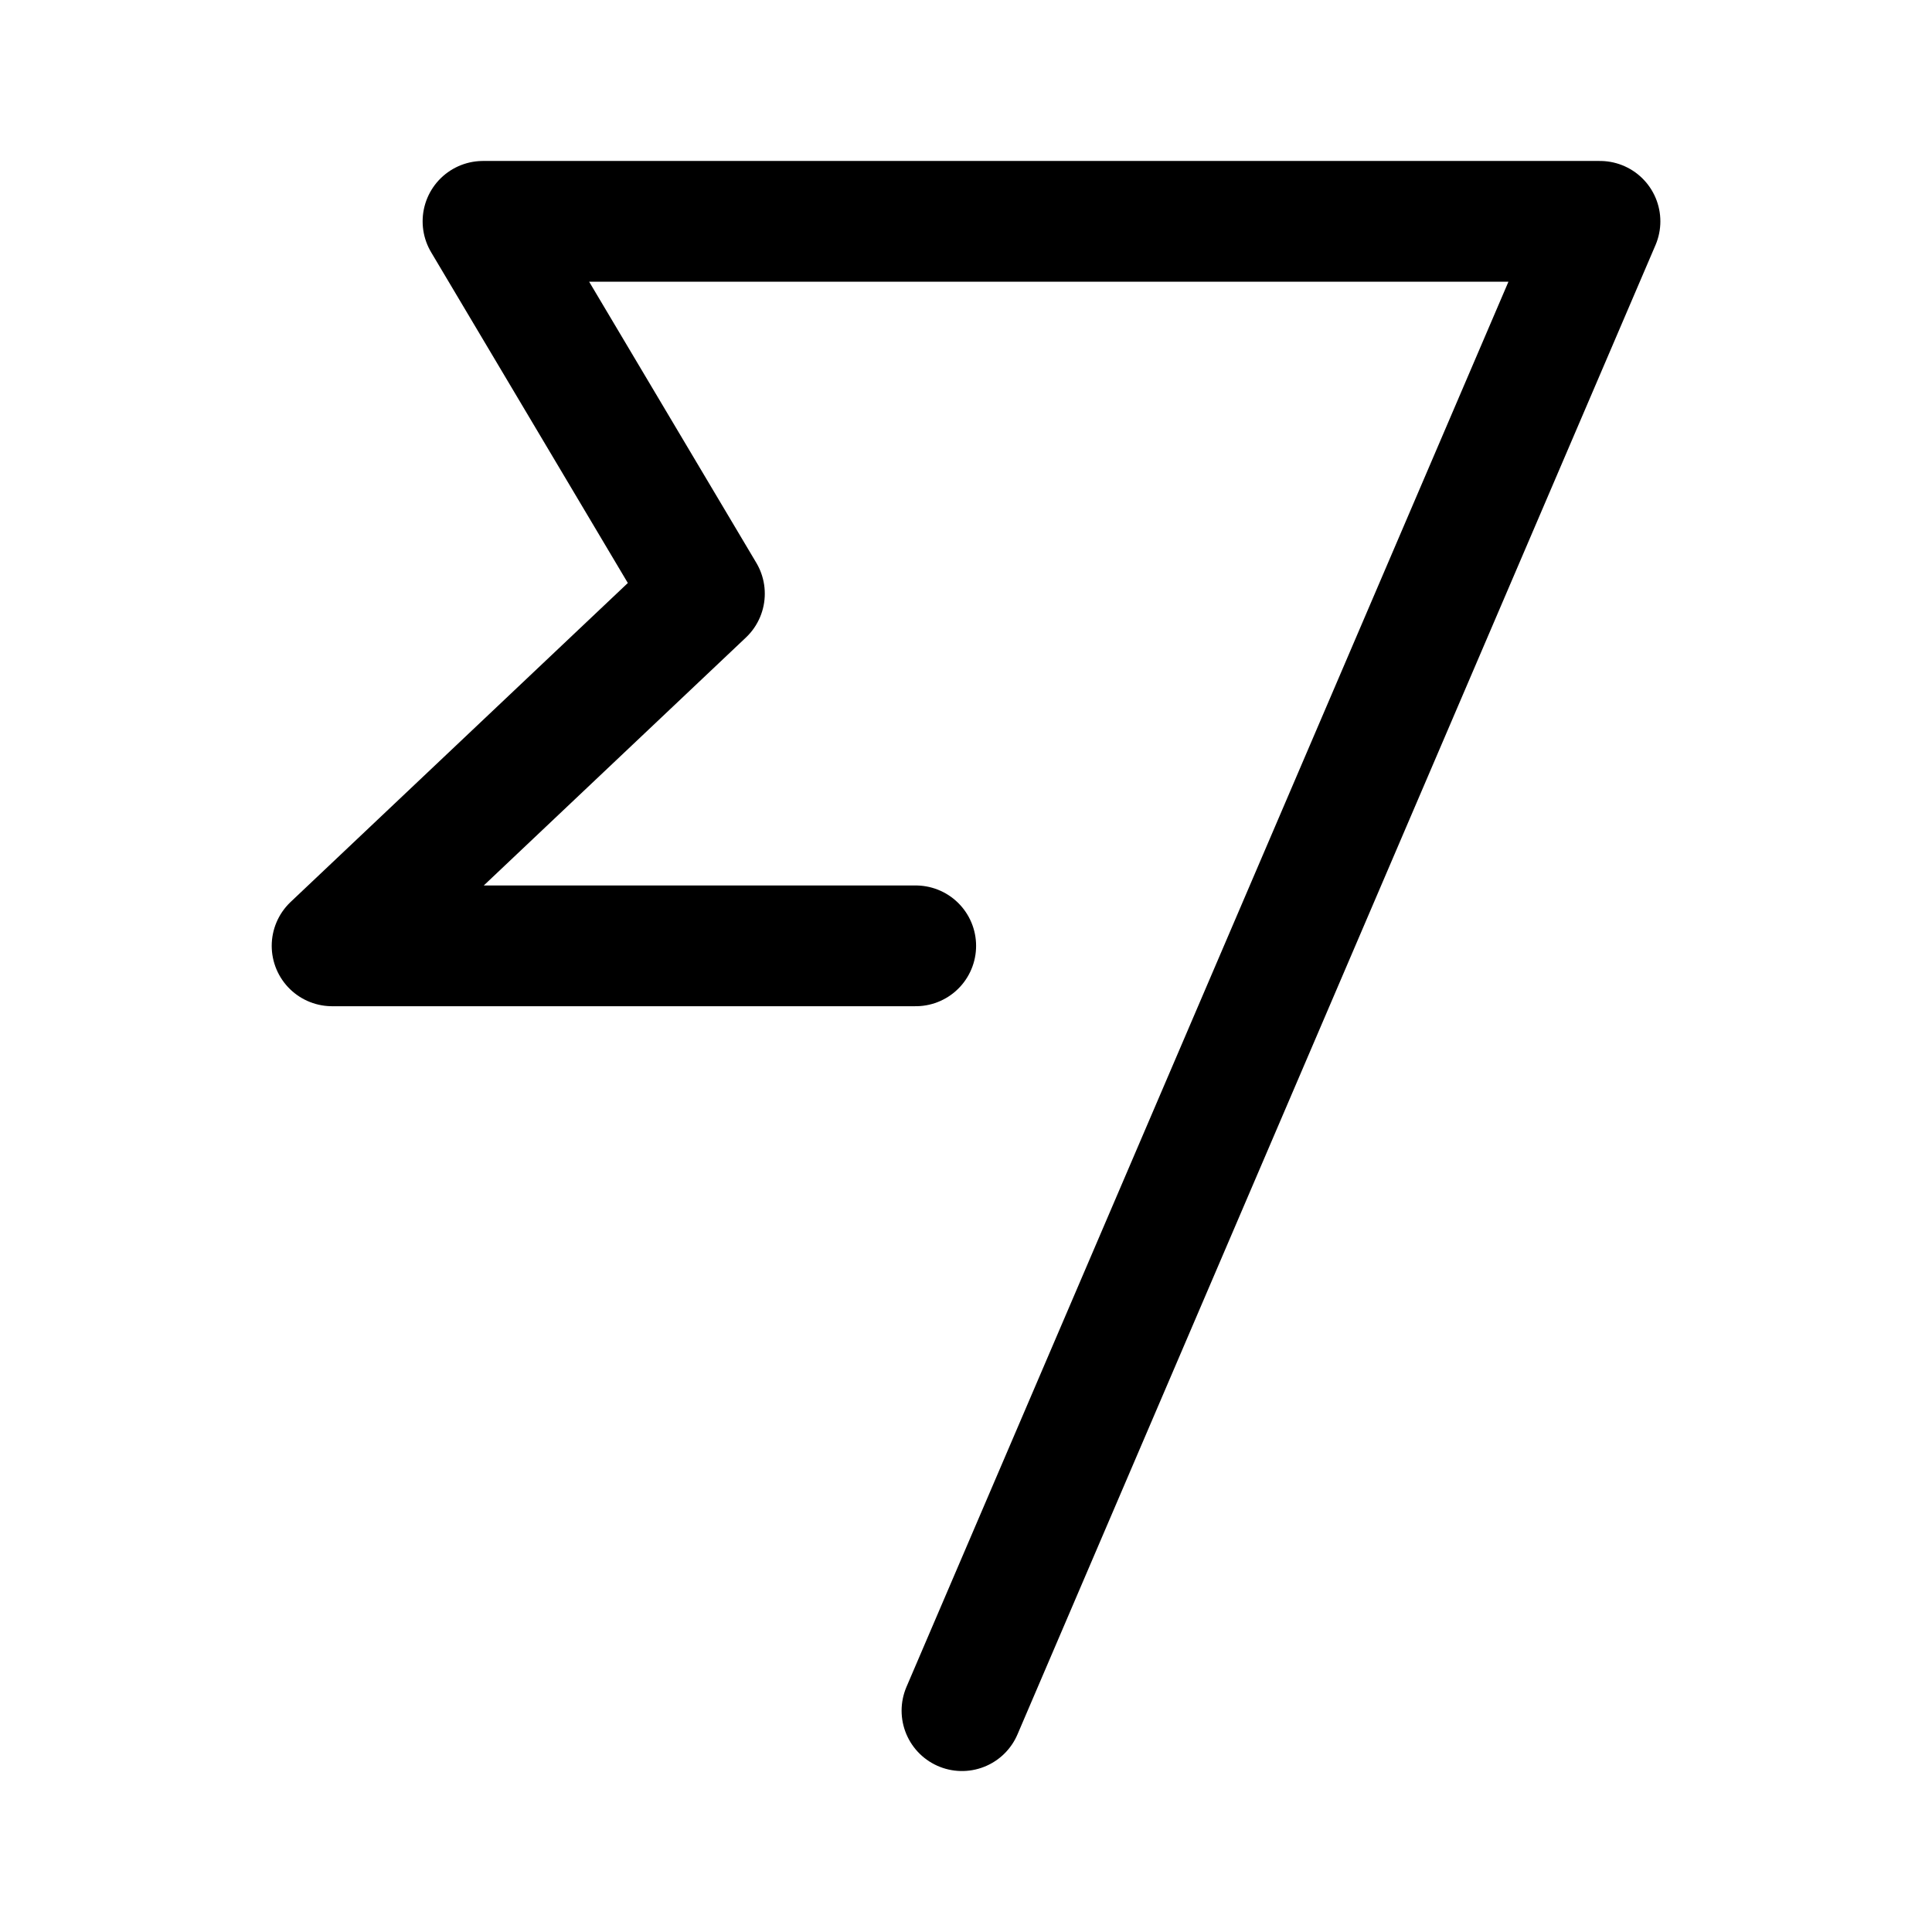
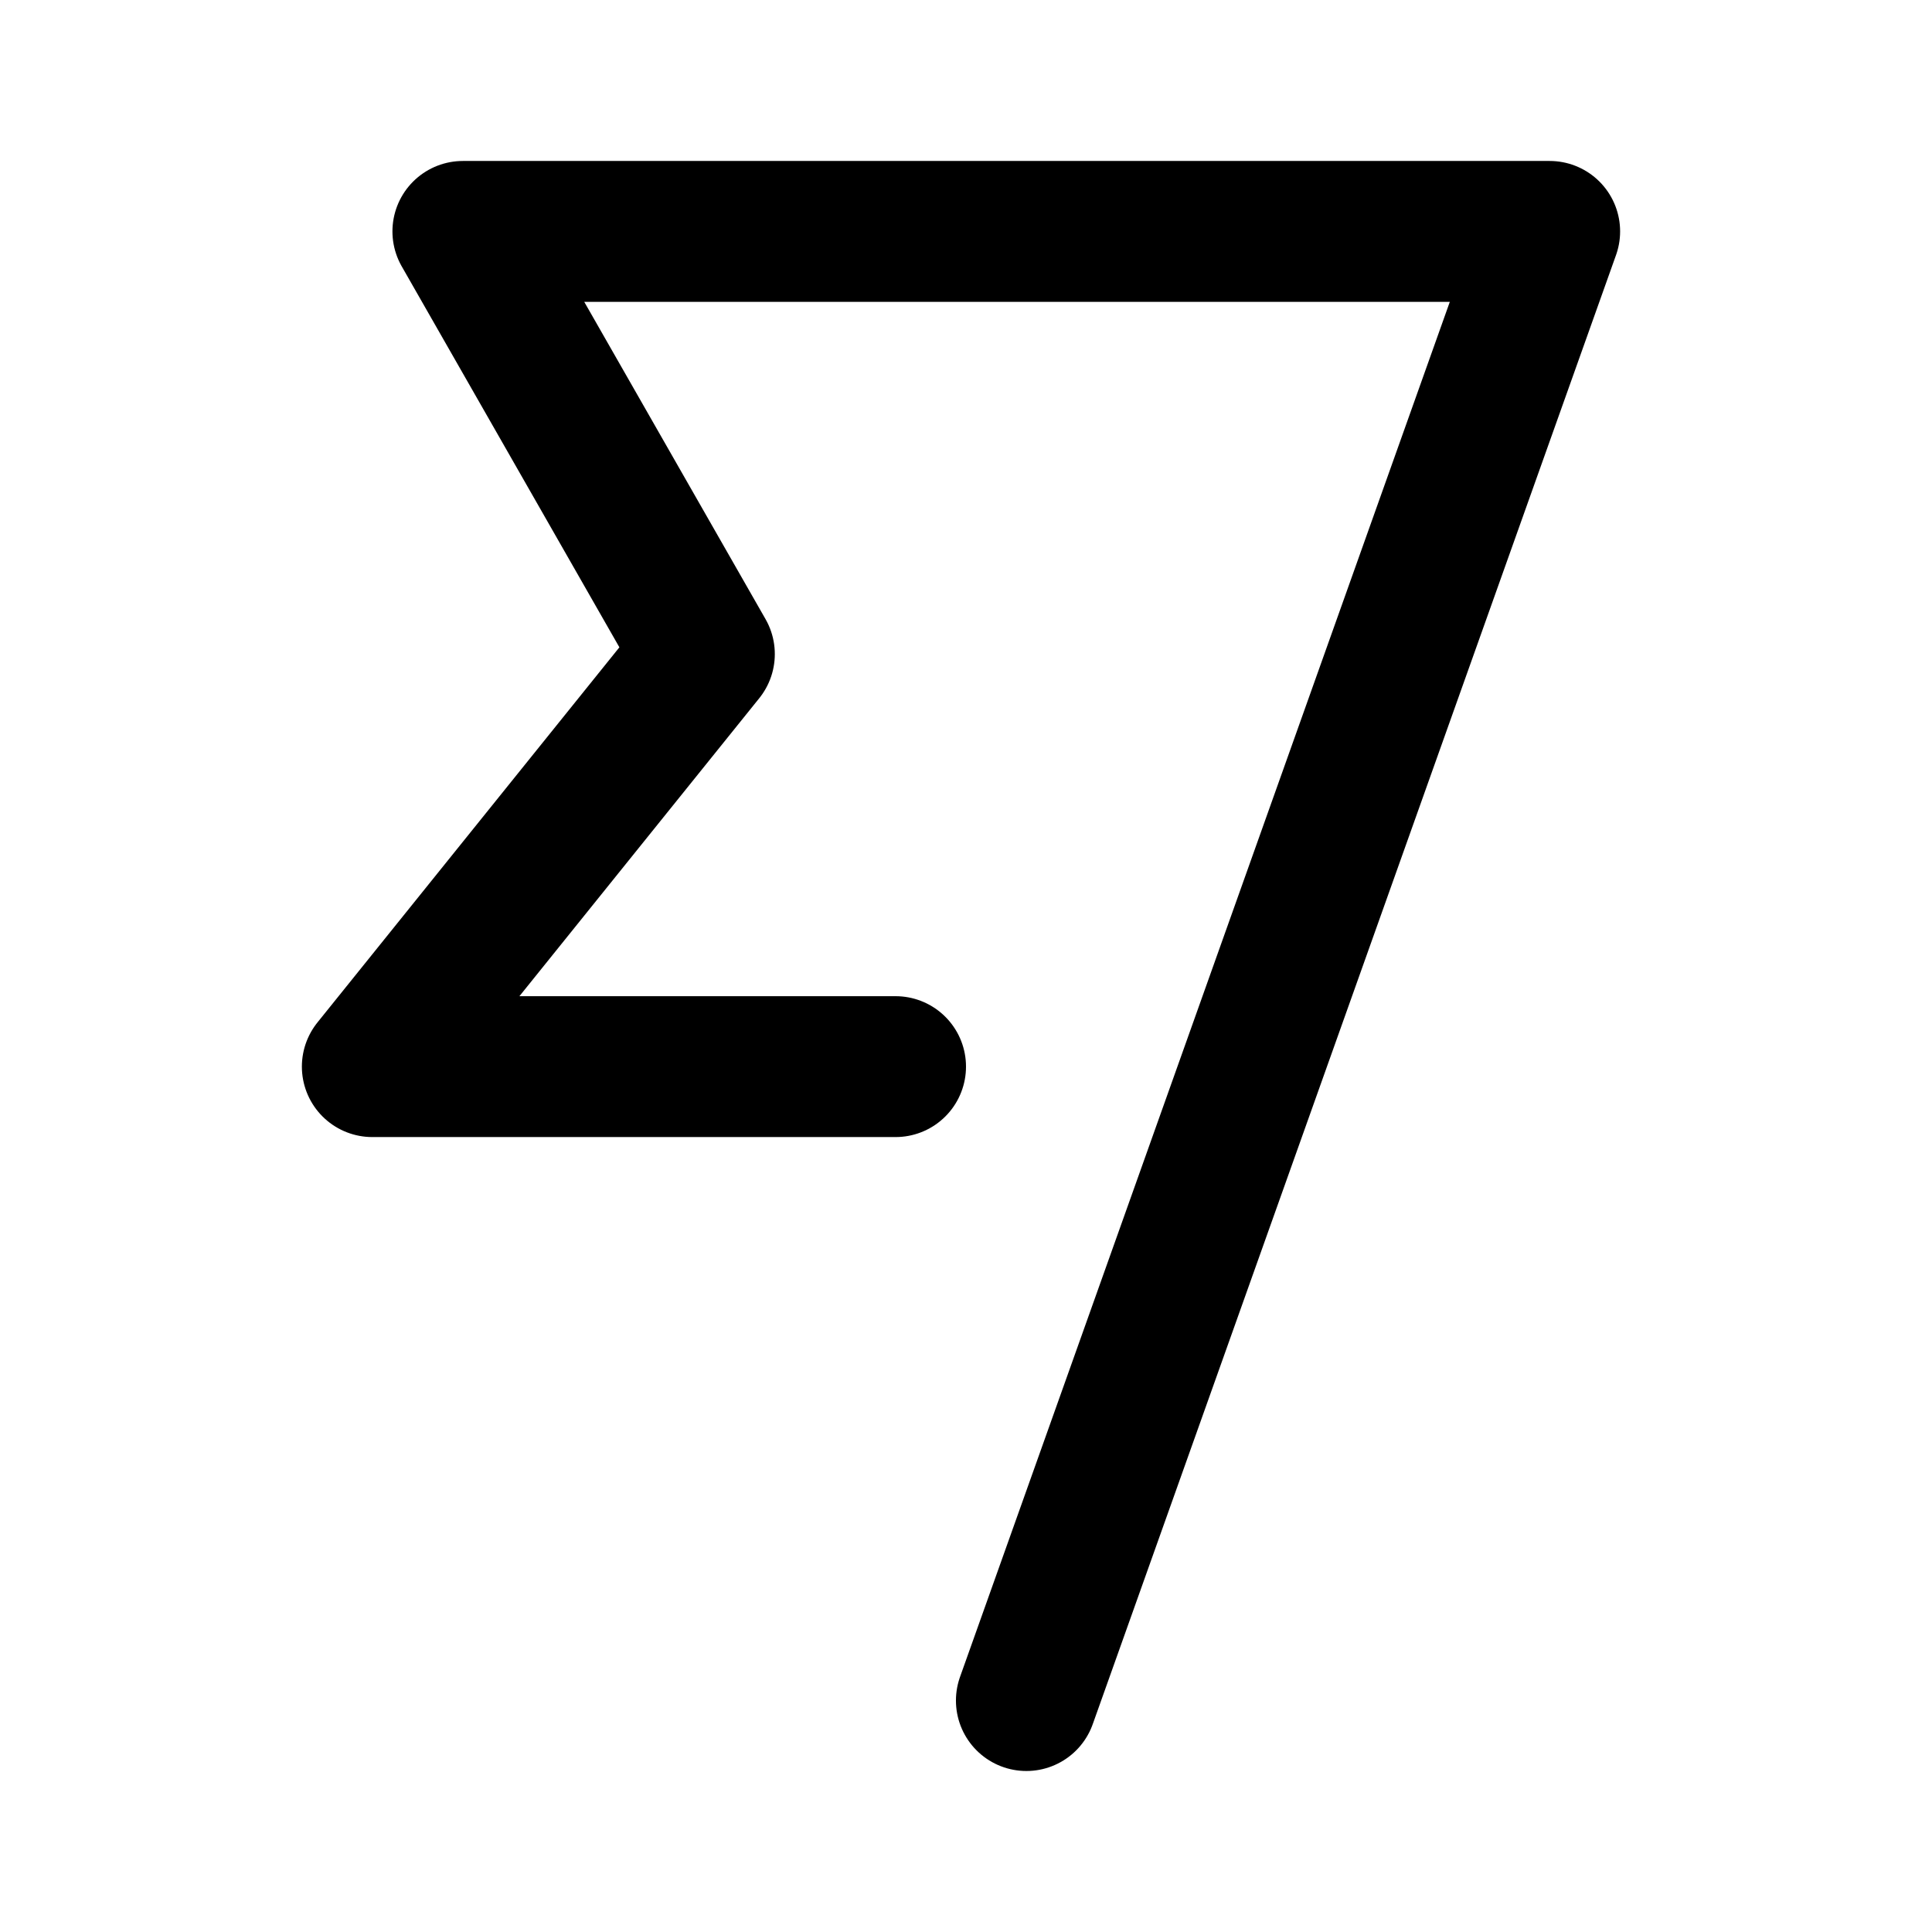
- <svg xmlns="http://www.w3.org/2000/svg" width="192" height="192" viewBox="0 0 50.8 50.8">
-   <path fill="none" stroke="#000" stroke-linecap="round" stroke-linejoin="round" stroke-width="3.175" d="M25.294 44.98 42.07 5.82H12.7l5.822 9.79-9.79 9.26h15.346" />
+ <svg xmlns="http://www.w3.org/2000/svg" width="192" height="192" viewBox="0 0 192 192" fill="none">
+   <path d="m102 169 52.005-146.003H46L70 65l-33 41h52" stroke="#000" stroke-width="14" stroke-linecap="round" stroke-linejoin="round" />
</svg>
